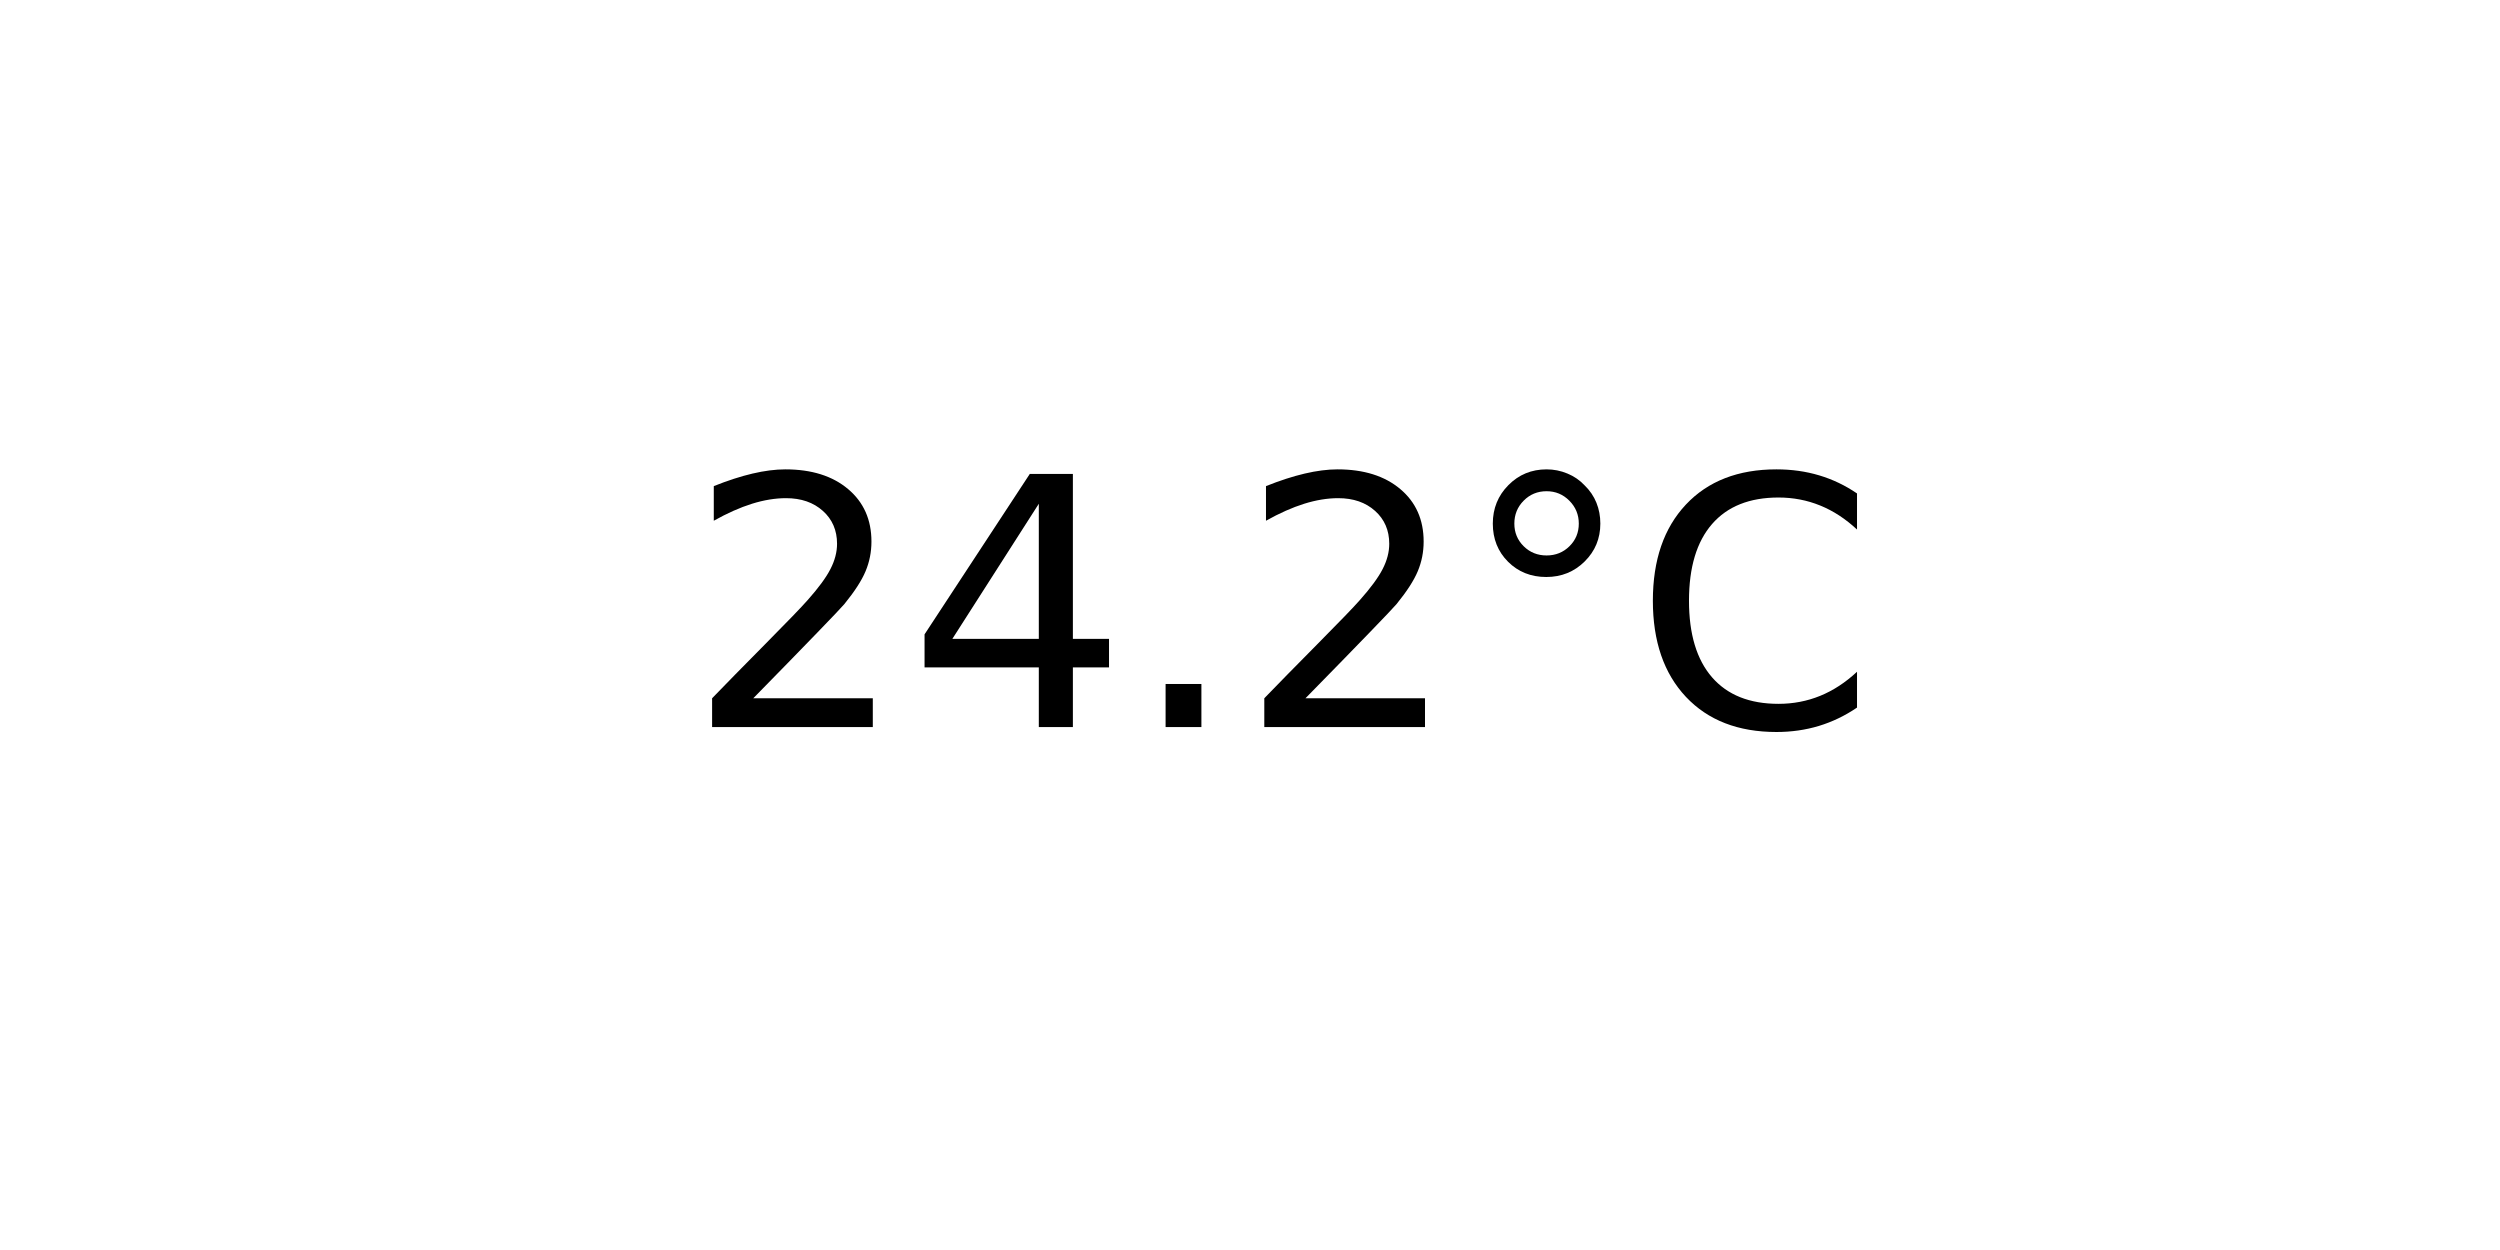
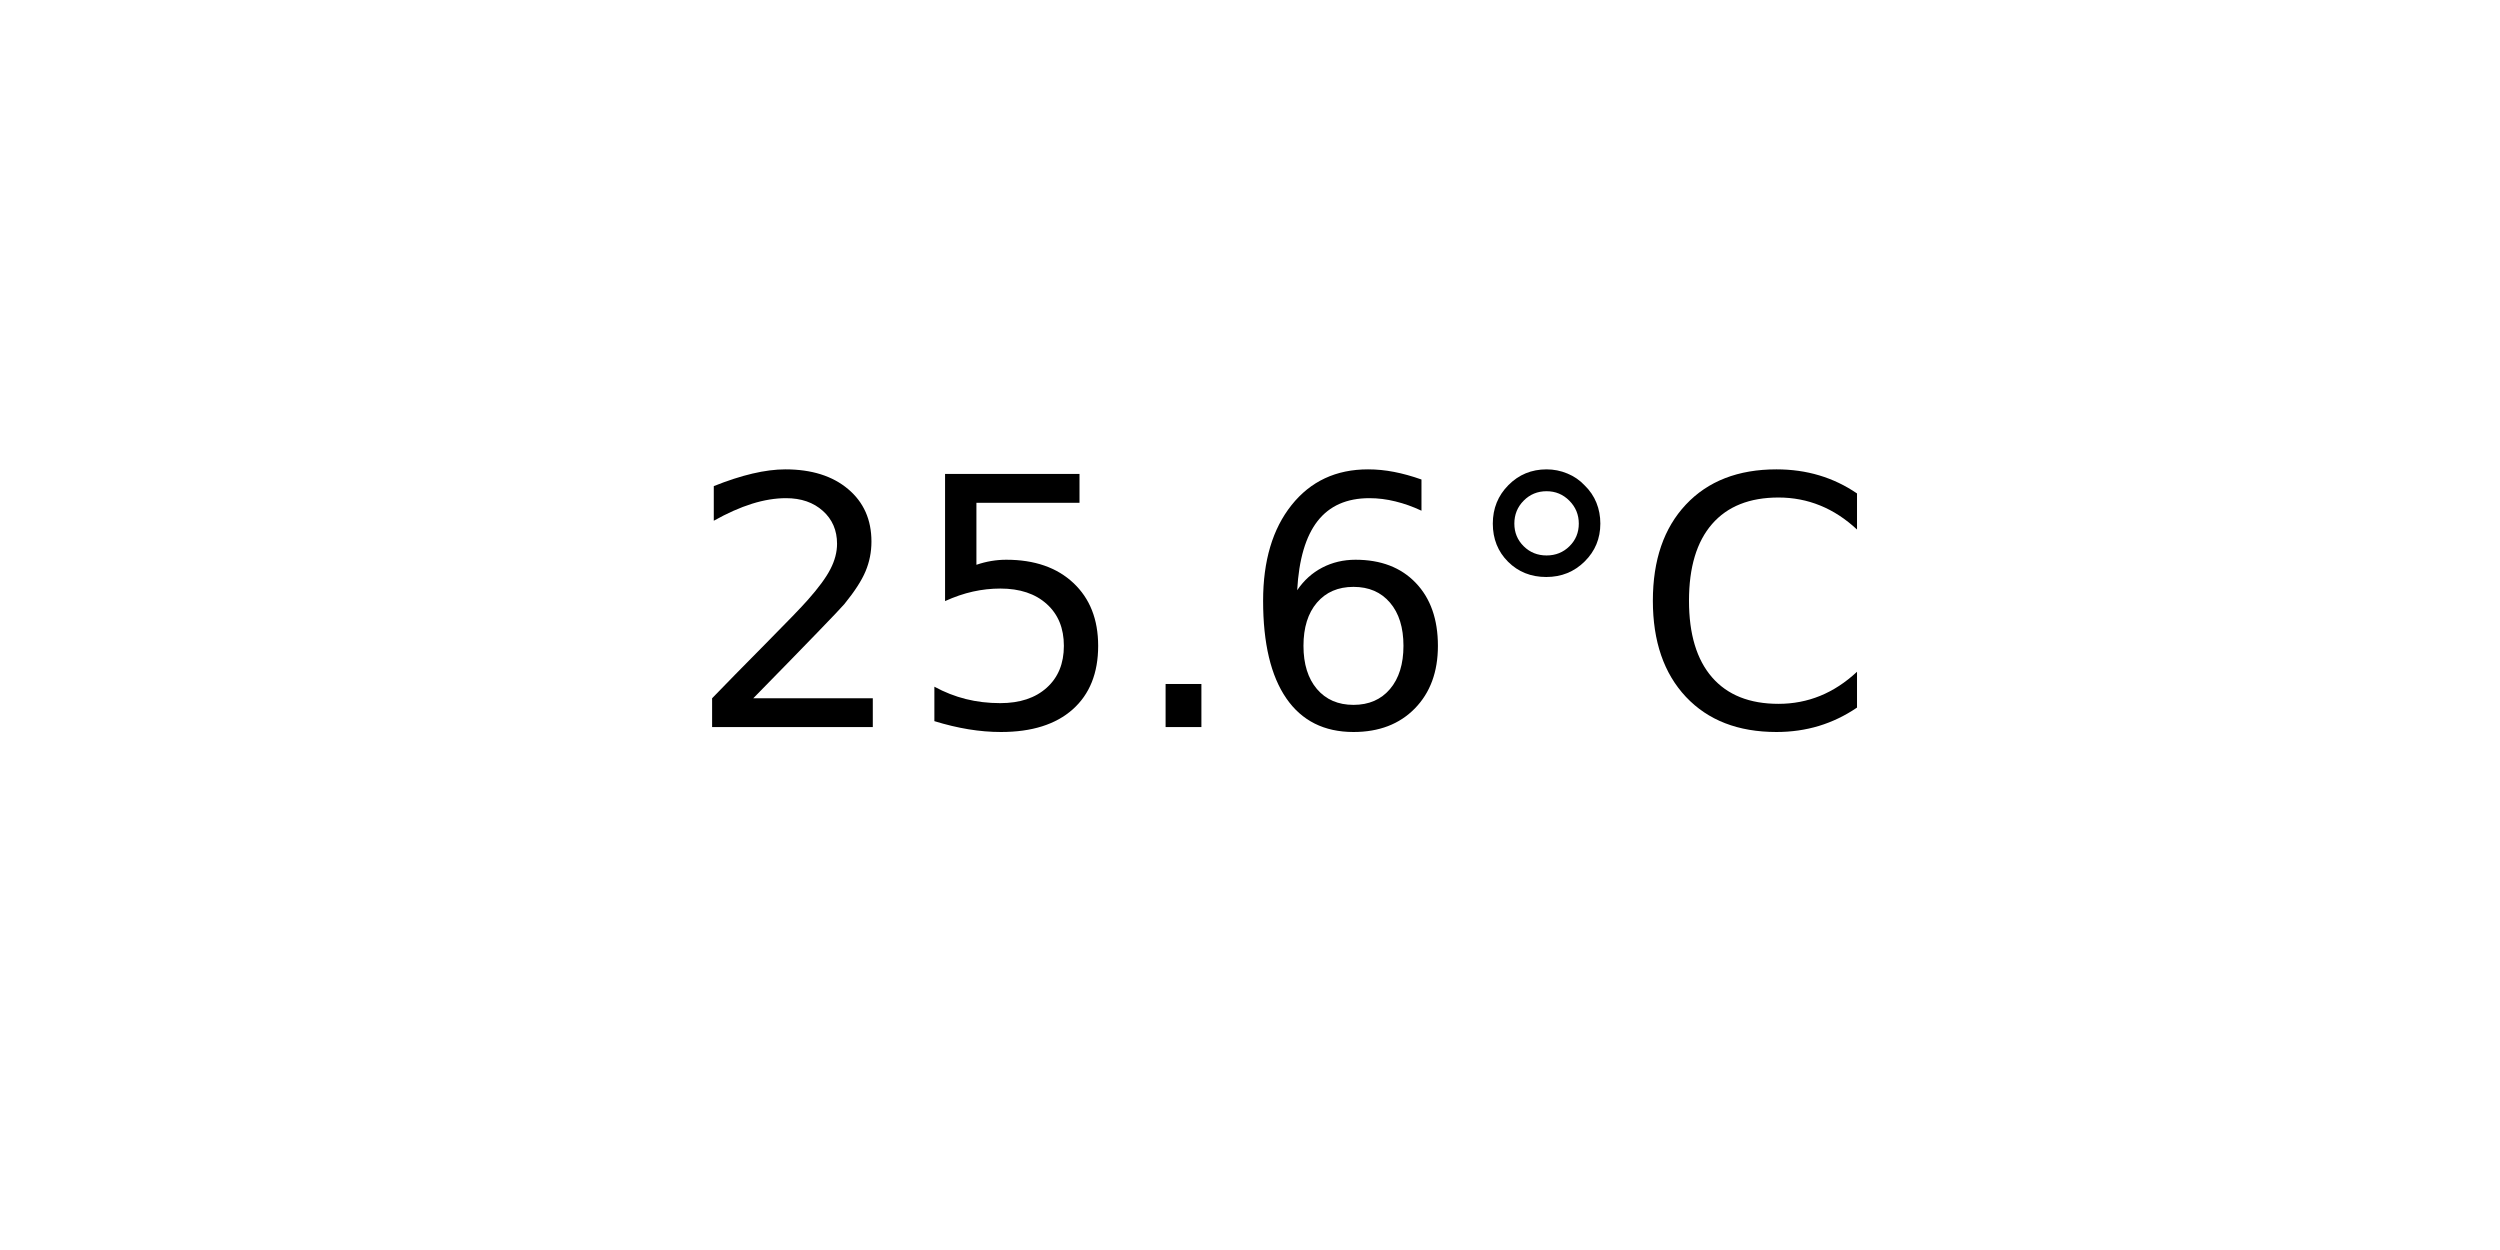
<svg xmlns="http://www.w3.org/2000/svg" xmlns:xlink="http://www.w3.org/1999/xlink" width="72pt" height="36pt" viewBox="0 0 72 36" version="1.1">
  <defs>
    <style type="text/css">*{stroke-linejoin: round; stroke-linecap: butt}</style>
  </defs>
  <g id="figure_1">
    <g id="axes_1">
      <g id="text_1">
        <g transform="translate(19.77578 20.93937) scale(0.1 -0.1)">
          <defs>
            <path id="DejaVuSans-32" d="M 1228 531  L 3431 531  L 3431 0  L 469 0  L 469 531  Q 828 903 1448 1529  Q 2069 2156 2228 2338  Q 2531 2678 2651 2914  Q 2772 3150 2772 3378  Q 2772 3750 2511 3984  Q 2250 4219 1831 4219  Q 1534 4219 1204 4116  Q 875 4013 500 3803  L 500 4441  Q 881 4594 1212 4672  Q 1544 4750 1819 4750  Q 2544 4750 2975 4387  Q 3406 4025 3406 3419  Q 3406 3131 3298 2873  Q 3191 2616 2906 2266  Q 2828 2175 2409 1742  Q 1991 1309 1228 531  z " transform="scale(0.015625)" />
-             <path id="DejaVuSans-34" d="M 2419 4116  L 825 1625  L 2419 1625  L 2419 4116  z M 2253 4666  L 3047 4666  L 3047 1625  L 3713 1625  L 3713 1100  L 3047 1100  L 3047 0  L 2419 0  L 2419 1100  L 313 1100  L 313 1709  L 2253 4666  z " transform="scale(0.015625)" />
+             <path id="DejaVuSans-35" d="M 691 4666  L 3169 4666  L 3169 4134  L 1269 4134  L 1269 2991  Q 1406 3038 1543 3061  Q 1681 3084 1819 3084  Q 2600 3084 3056 2656  Q 3513 2228 3513 1497  Q 3513 744 3044 326  Q 2575 -91 1722 -91  Q 1428 -91 1123 -41  Q 819 9 494 109  L 494 744  Q 775 591 1075 516  Q 1375 441 1709 441  Q 2250 441 2565 725  Q 2881 1009 2881 1497  Q 2881 1984 2565 2268  Q 2250 2553 1709 2553  Q 1456 2553 1204 2497  Q 953 2441 691 2322  L 691 4666  z " transform="scale(0.015625)" />
            <path id="DejaVuSans-2e" d="M 684 794  L 1344 794  L 1344 0  L 684 0  L 684 794  z " transform="scale(0.015625)" />
+             <path id="DejaVuSans-36" d="M 2113 2584  Q 1688 2584 1439 2293  Q 1191 2003 1191 1497  Q 1191 994 1439 701  Q 1688 409 2113 409  Q 2538 409 2786 701  Q 3034 994 3034 1497  Q 3034 2003 2786 2293  Q 2538 2584 2113 2584  z M 3366 4563  L 3366 3988  Q 3128 4100 2886 4159  Q 2644 4219 2406 4219  Q 1781 4219 1451 3797  Q 1122 3375 1075 2522  Q 1259 2794 1537 2939  Q 1816 3084 2150 3084  Q 2853 3084 3261 2657  Q 3669 2231 3669 1497  Q 3669 778 3244 343  Q 2819 -91 2113 -91  Q 1303 -91 875 529  Q 447 1150 447 2328  Q 447 3434 972 4092  Q 1497 4750 2381 4750  Q 2619 4750 2861 4703  Q 3103 4656 3366 4563  z " transform="scale(0.015625)" />
            <path id="DejaVuSans-b0" d="M 1600 4347  Q 1350 4347 1178 4173  Q 1006 4000 1006 3750  Q 1006 3503 1178 3333  Q 1350 3163 1600 3163  Q 1850 3163 2022 3333  Q 2194 3503 2194 3750  Q 2194 3997 2020 4172  Q 1847 4347 1600 4347  z M 1600 4750  Q 1800 4750 1984 4673  Q 2169 4597 2303 4453  Q 2447 4313 2519 4134  Q 2591 3956 2591 3750  Q 2591 3338 2302 3052  Q 2013 2766 1594 2766  Q 1172 2766 890 3047  Q 609 3328 609 3750  Q 609 4169 896 4459  Q 1184 4750 1600 4750  z " transform="scale(0.015625)" />
            <path id="DejaVuSans-43" d="M 4122 4306  L 4122 3641  Q 3803 3938 3442 4084  Q 3081 4231 2675 4231  Q 1875 4231 1450 3742  Q 1025 3253 1025 2328  Q 1025 1406 1450 917  Q 1875 428 2675 428  Q 3081 428 3442 575  Q 3803 722 4122 1019  L 4122 359  Q 3791 134 3420 21  Q 3050 -91 2638 -91  Q 1578 -91 968 557  Q 359 1206 359 2328  Q 359 3453 968 4101  Q 1578 4750 2638 4750  Q 3056 4750 3426 4639  Q 3797 4528 4122 4306  z " transform="scale(0.015625)" />
          </defs>
          <use xlink:href="#DejaVuSans-32" />
-           <use xlink:href="#DejaVuSans-34" x="63.623" />
+           <use xlink:href="#DejaVuSans-35" x="63.623" />
          <use xlink:href="#DejaVuSans-2e" x="127.246" />
-           <use xlink:href="#DejaVuSans-32" x="159.033" />
+           <use xlink:href="#DejaVuSans-36" x="159.033" />
          <use xlink:href="#DejaVuSans-b0" x="222.656" />
          <use xlink:href="#DejaVuSans-43" x="272.656" />
        </g>
      </g>
    </g>
  </g>
</svg>
